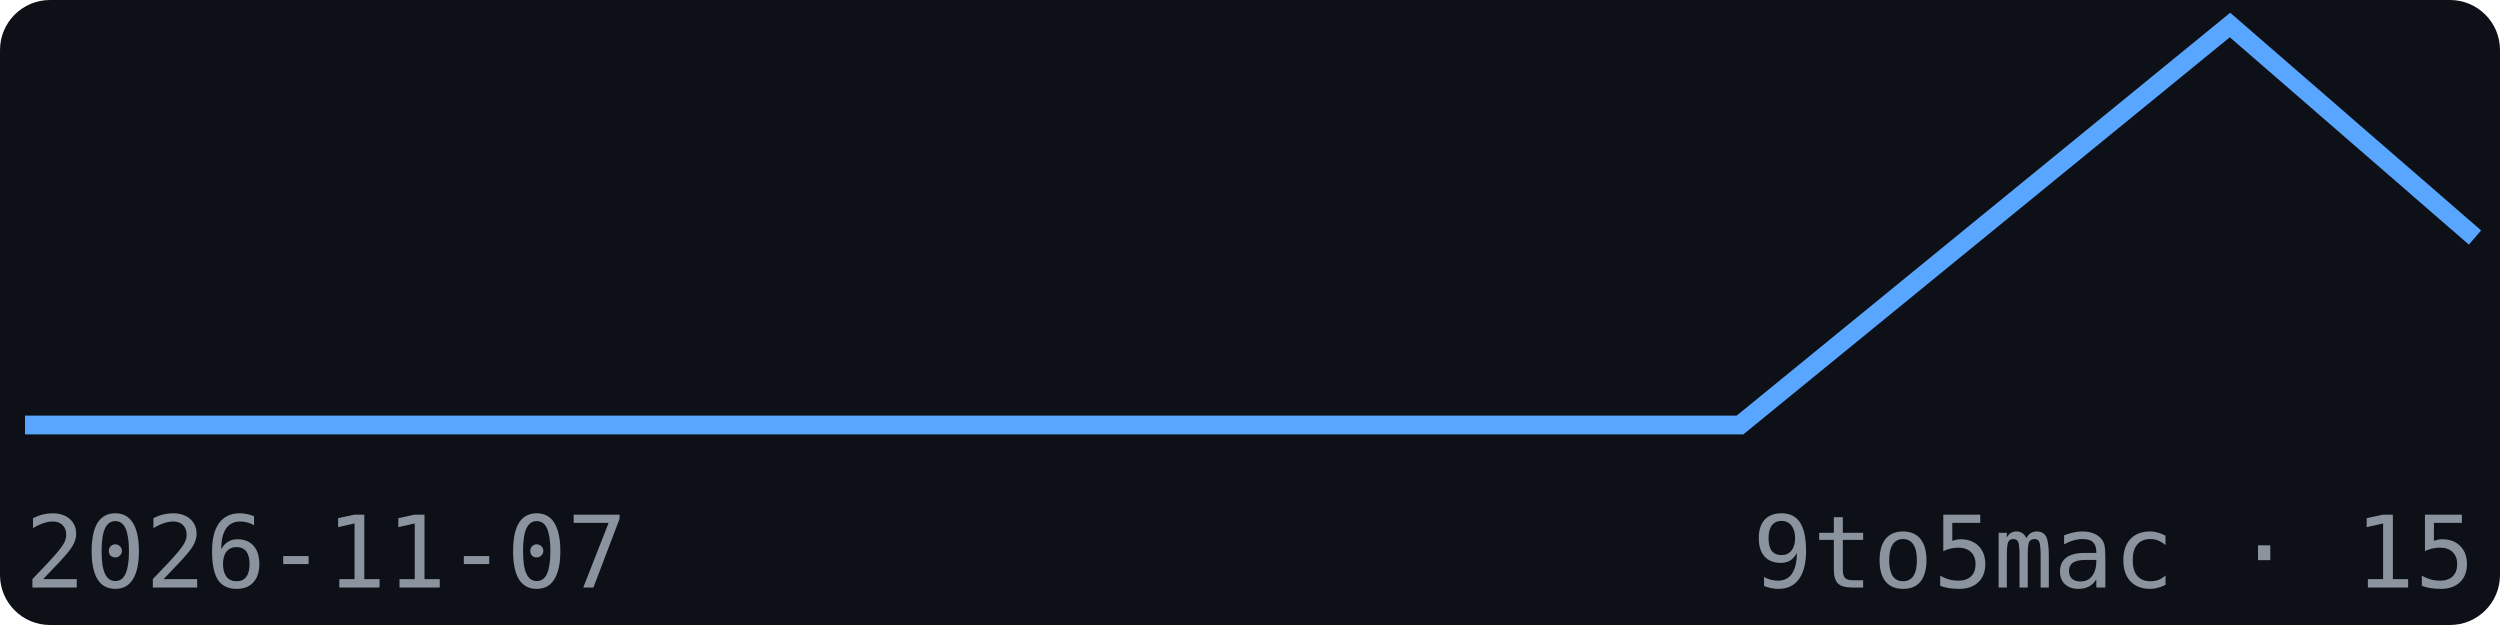
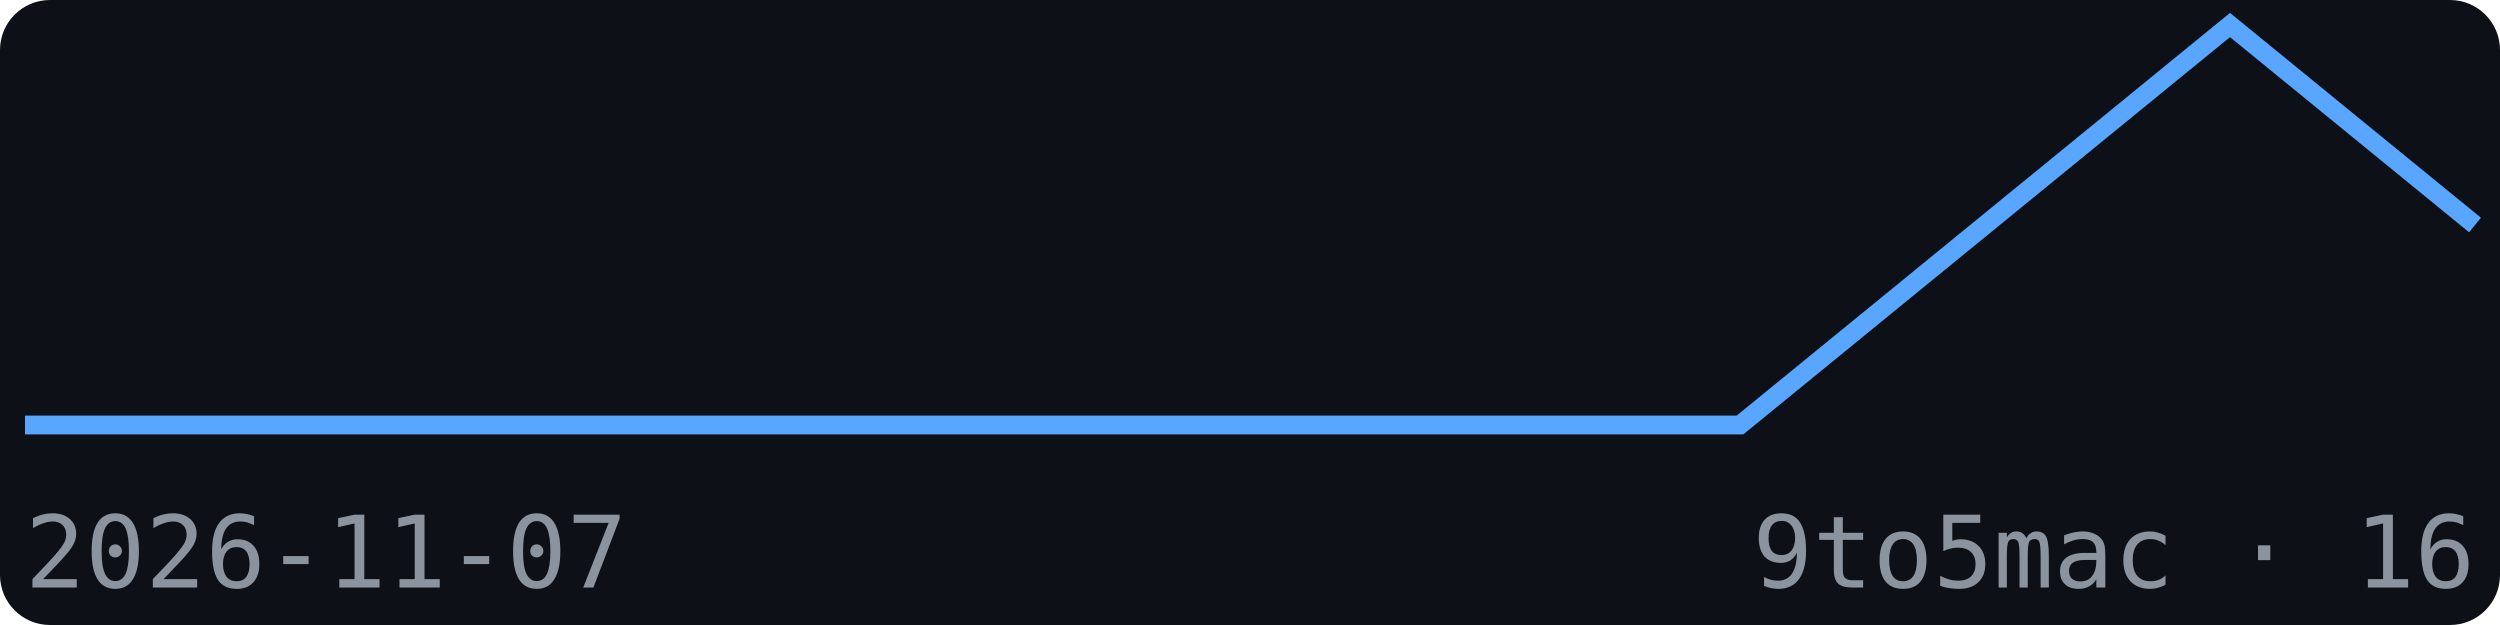
<svg xmlns="http://www.w3.org/2000/svg" width="200" height="50" viewBox="0 0 200 50" font-family="monospace">
  <rect width="200" height="50" fill="#0d1117" rx="4" />
-   <polyline points="2.0,34.0 21.6,34.0 41.2,34.0 60.8,34.0 80.4,34.0 100.0,34.0 119.6,34.0 139.2,34.0 158.8,18.0 178.4,2.0 198.0,19.0" fill="none" stroke="#58a6ff" stroke-width="1.5" />
+   <polyline points="2.0,34.0 21.6,34.0 41.2,34.0 60.8,34.0 80.4,34.0 100.0,34.0 119.6,34.0 139.2,34.0 158.8,18.0 178.4,2.0 198.0,18.0" fill="none" stroke="#58a6ff" stroke-width="1.5" />
  <text x="2" y="47" font-size="8" fill="#8b949e">2026-11-07</text>
-   <text x="198" y="47" font-size="8" fill="#8b949e" text-anchor="end">9to5mac · 15</text>
+   <text x="198" y="47" font-size="8" fill="#8b949e" text-anchor="end">9to5mac · 16</text>
</svg>
